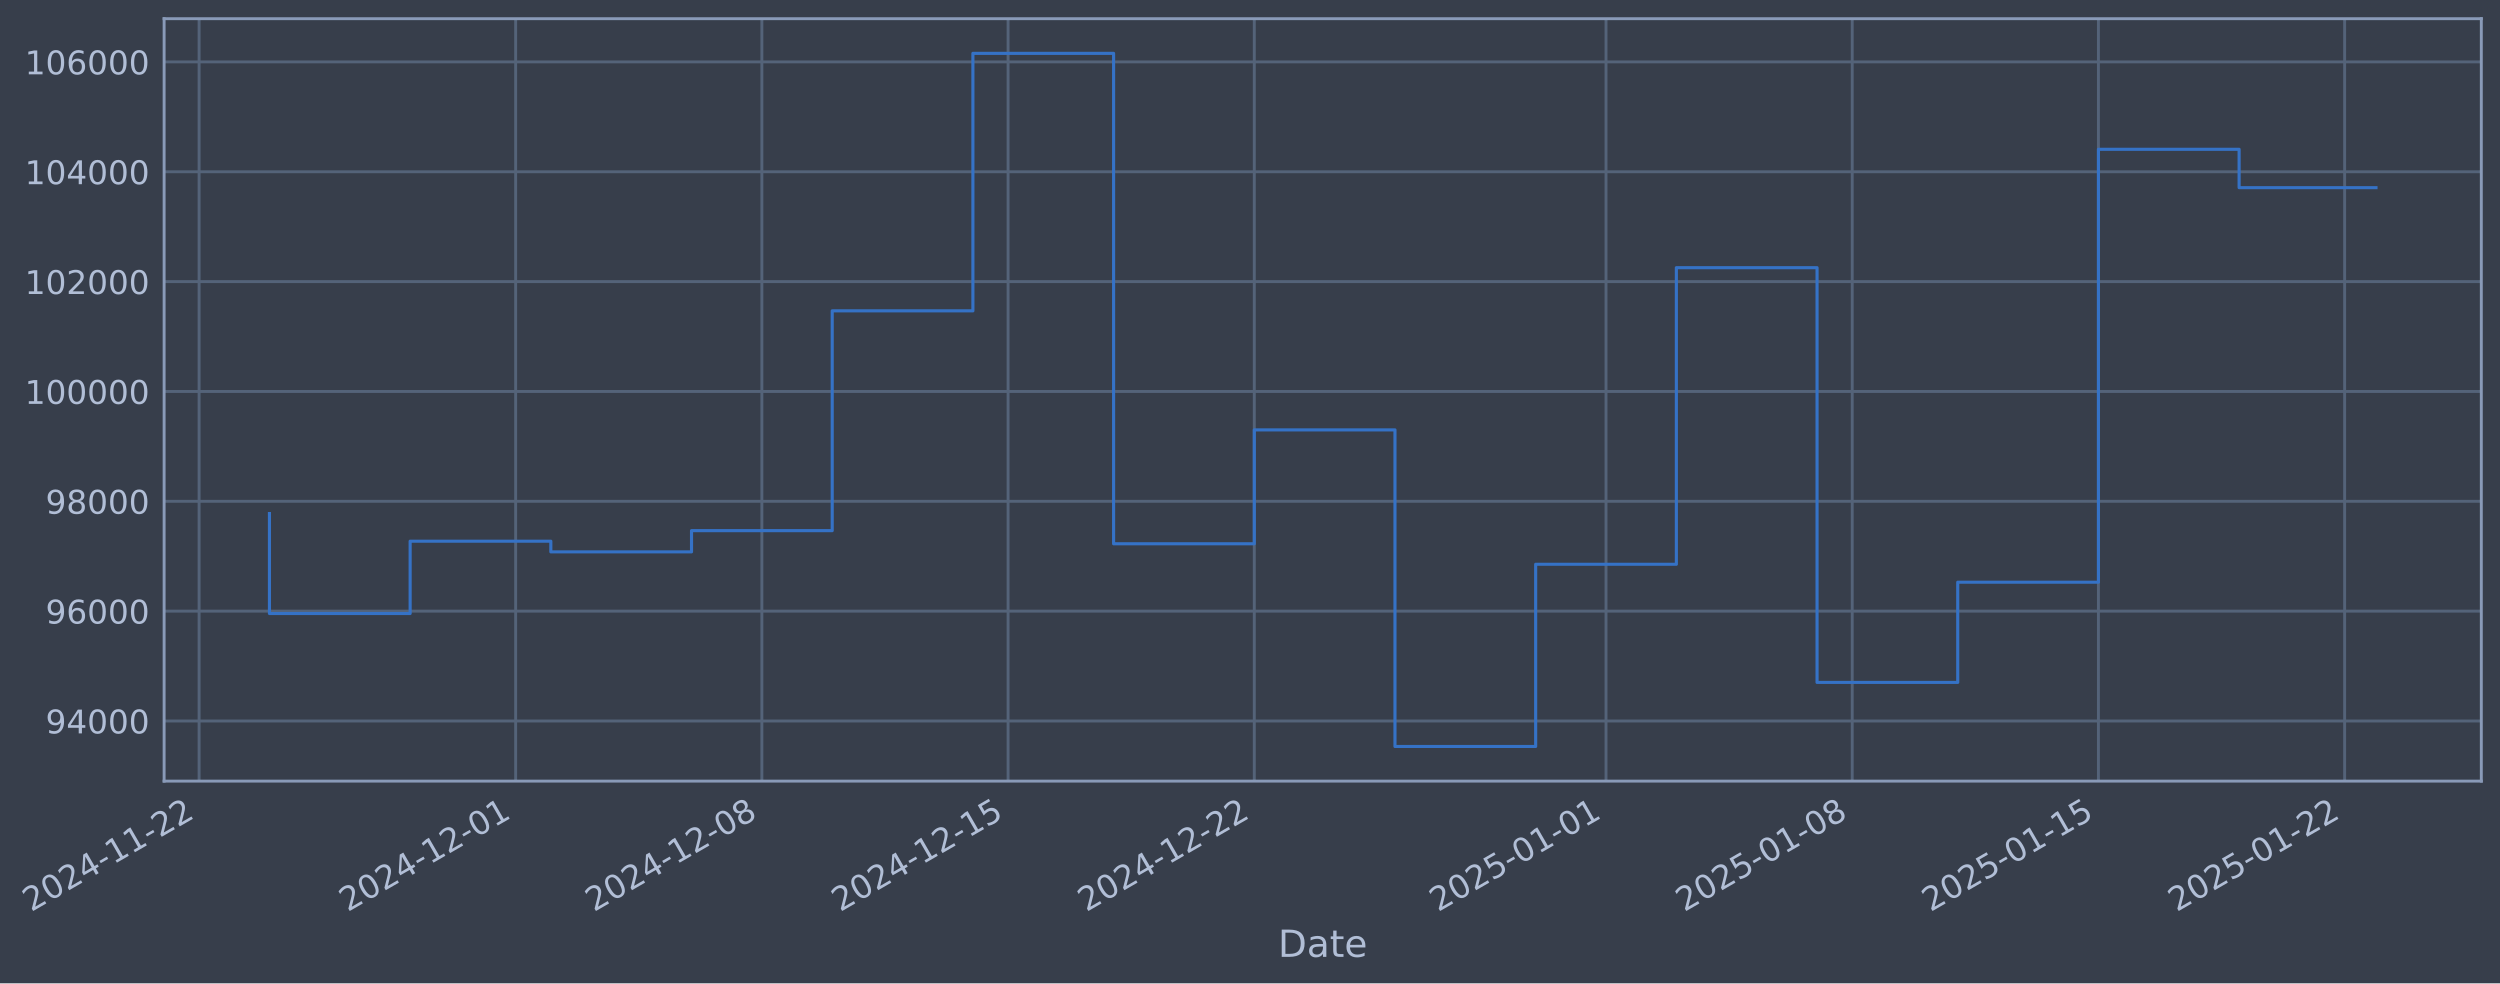
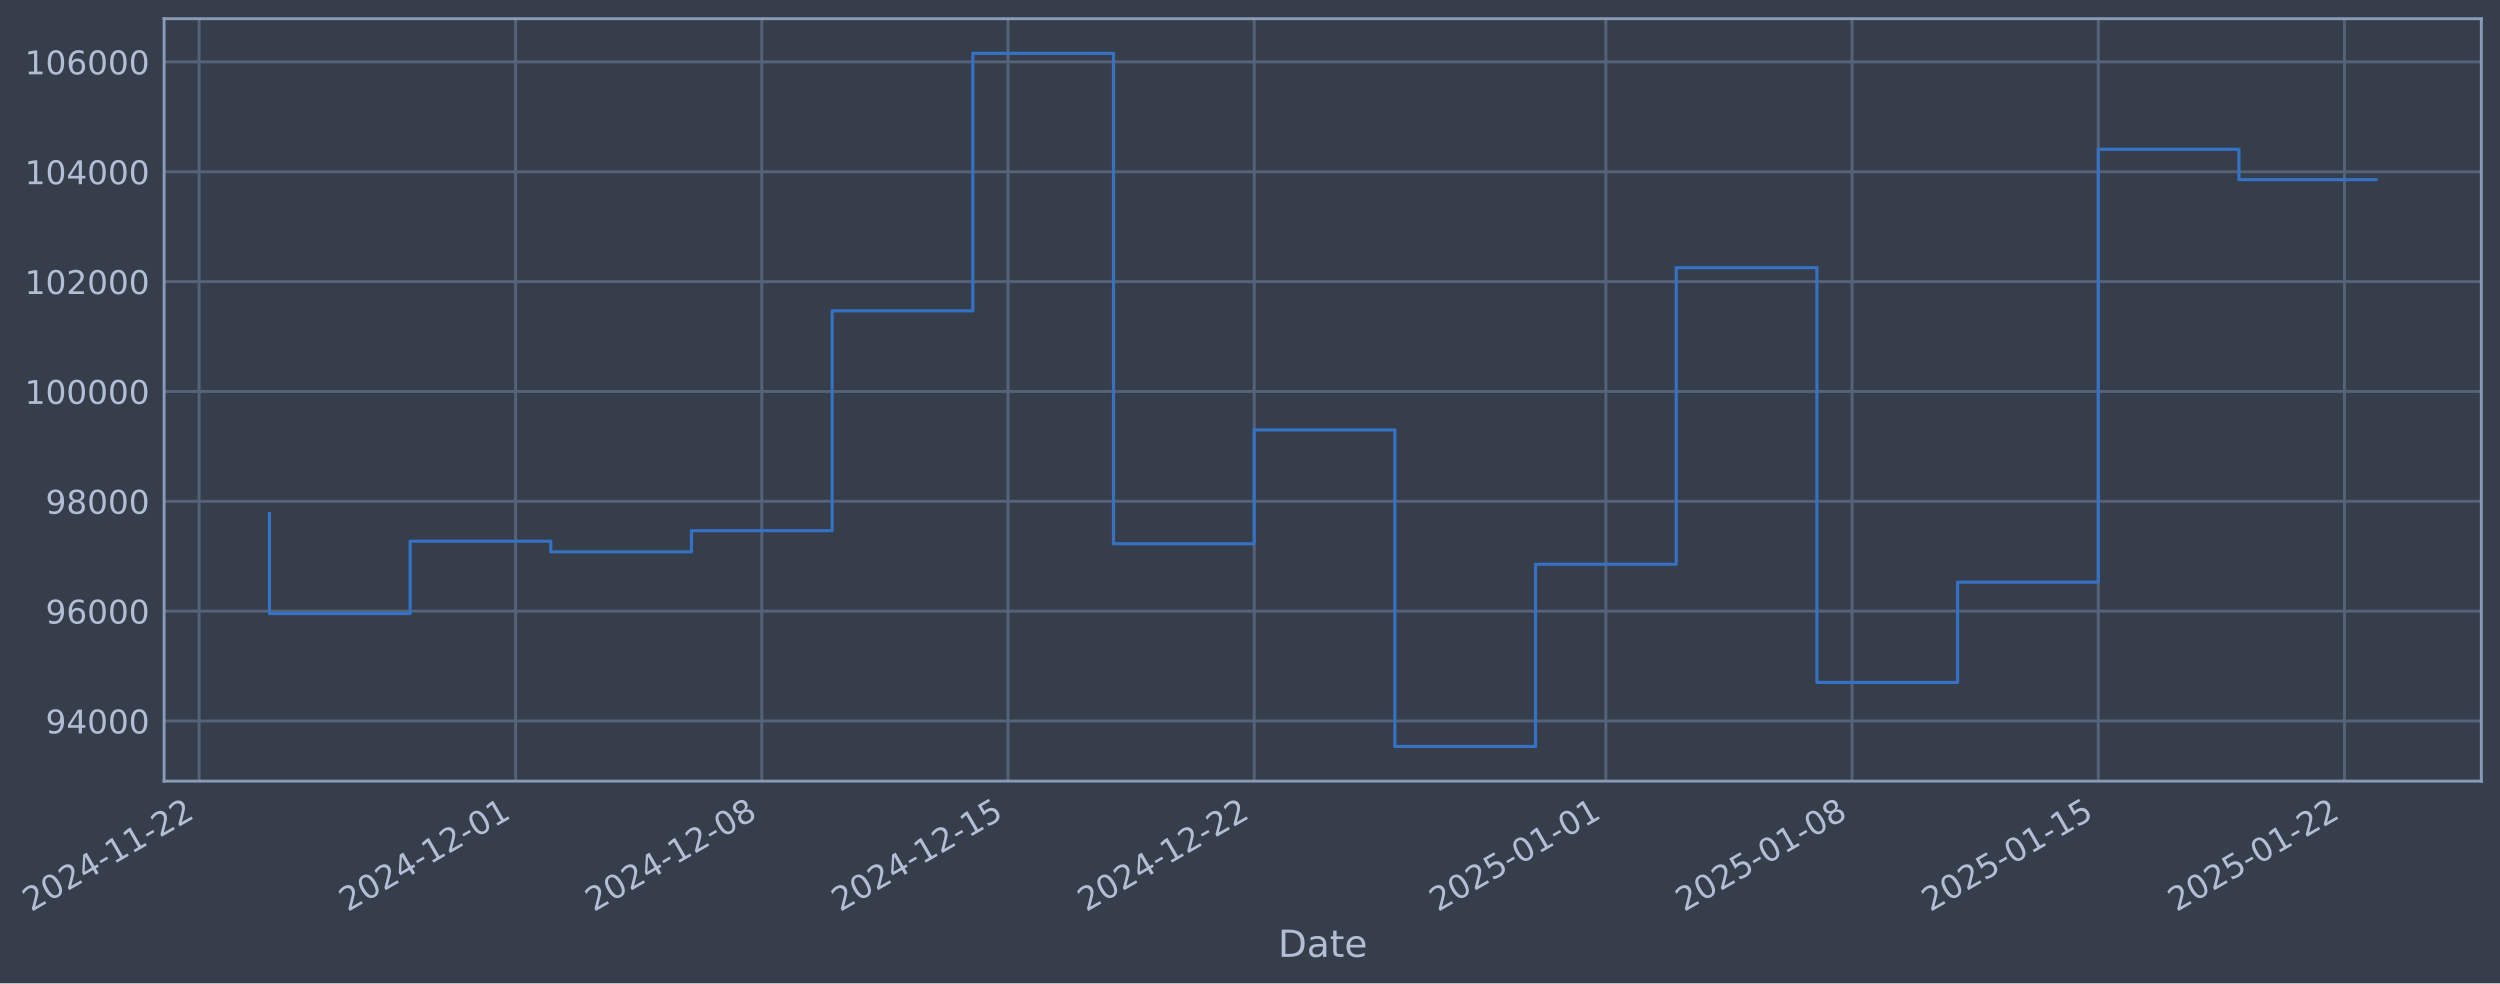
- <svg xmlns="http://www.w3.org/2000/svg" xmlns:xlink="http://www.w3.org/1999/xlink" width="963.234pt" height="378.87pt" viewBox="0 0 963.234 378.87" version="1.1">
+ <svg xmlns="http://www.w3.org/2000/svg" xmlns:xlink="http://www.w3.org/1999/xlink" width="963.232pt" height="378.87pt" viewBox="0 0 963.232 378.87" version="1.1">
  <defs>
    <style type="text/css">*{stroke-linejoin: round; stroke-linecap: butt}</style>
  </defs>
  <g id="figure_1">
    <g id="patch_1">
-       <path d="M 0 378.87  L 963.234 378.87  L 963.234 0  L 0 0  z " style="fill: #373e4b" />
+       <path d="M 0 378.87  L 963.232 378.87  L 963.232 0  L 0 0  z " style="fill: #373e4b" />
    </g>
    <g id="axes_1">
      <g id="patch_2">
-         <path d="M 63.234 300.96  L 956.034 300.96  L 956.034 7.2  L 63.234 7.2  z " style="fill: #373e4b" />
+         <path d="M 63.232 300.96  L 956.032 300.96  L 956.032 7.2  L 63.232 7.2  z " style="fill: #373e4b" />
      </g>
      <g id="matplotlib.axis_1">
        <g id="xtick_1">
          <g id="line2d_1">
-             <path d="M 76.713 300.96  L 76.713 7.2  " clip-path="url(#pe091fef433)" style="fill: none; stroke: #546379; stroke-width: 1.12; stroke-linecap: square" />
+             <path d="M 76.713 300.96  L 76.713 7.2  " clip-path="url(#p48de4f4263)" style="fill: none; stroke: #546379; stroke-width: 1.12; stroke-linecap: square" />
          </g>
          <g id="line2d_2" />
          <g id="text_1">
            <g style="fill: #b1bed6" transform="translate(11.98702 351.4642) rotate(-30) scale(0.126 -0.126)">
              <defs>
                <path id="DejaVuSans-32" d="M 1228 531  L 3431 531  L 3431 0  L 469 0  L 469 531  Q 828 903 1448 1529  Q 2069 2156 2228 2338  Q 2531 2678 2651 2914  Q 2772 3150 2772 3378  Q 2772 3750 2511 3984  Q 2250 4219 1831 4219  Q 1534 4219 1204 4116  Q 875 4013 500 3803  L 500 4441  Q 881 4594 1212 4672  Q 1544 4750 1819 4750  Q 2544 4750 2975 4387  Q 3406 4025 3406 3419  Q 3406 3131 3298 2873  Q 3191 2616 2906 2266  Q 2828 2175 2409 1742  Q 1991 1309 1228 531  z " transform="scale(0.015625)" />
                <path id="DejaVuSans-30" d="M 2034 4250  Q 1547 4250 1301 3770  Q 1056 3291 1056 2328  Q 1056 1369 1301 889  Q 1547 409 2034 409  Q 2525 409 2770 889  Q 3016 1369 3016 2328  Q 3016 3291 2770 3770  Q 2525 4250 2034 4250  z M 2034 4750  Q 2819 4750 3233 4129  Q 3647 3509 3647 2328  Q 3647 1150 3233 529  Q 2819 -91 2034 -91  Q 1250 -91 836 529  Q 422 1150 422 2328  Q 422 3509 836 4129  Q 1250 4750 2034 4750  z " transform="scale(0.015625)" />
                <path id="DejaVuSans-34" d="M 2419 4116  L 825 1625  L 2419 1625  L 2419 4116  z M 2253 4666  L 3047 4666  L 3047 1625  L 3713 1625  L 3713 1100  L 3047 1100  L 3047 0  L 2419 0  L 2419 1100  L 313 1100  L 313 1709  L 2253 4666  z " transform="scale(0.015625)" />
                <path id="DejaVuSans-2d" d="M 313 2009  L 1997 2009  L 1997 1497  L 313 1497  L 313 2009  z " transform="scale(0.015625)" />
                <path id="DejaVuSans-31" d="M 794 531  L 1825 531  L 1825 4091  L 703 3866  L 703 4441  L 1819 4666  L 2450 4666  L 2450 531  L 3481 531  L 3481 0  L 794 0  L 794 531  z " transform="scale(0.015625)" />
              </defs>
              <use xlink:href="#DejaVuSans-32" />
              <use xlink:href="#DejaVuSans-30" transform="translate(63.62305 0)" />
              <use xlink:href="#DejaVuSans-32" transform="translate(127.2461 0)" />
              <use xlink:href="#DejaVuSans-34" transform="translate(190.8691 0)" />
              <use xlink:href="#DejaVuSans-2d" transform="translate(254.4922 0)" />
              <use xlink:href="#DejaVuSans-31" transform="translate(290.5762 0)" />
              <use xlink:href="#DejaVuSans-31" transform="translate(354.1992 0)" />
              <use xlink:href="#DejaVuSans-2d" transform="translate(417.8223 0)" />
              <use xlink:href="#DejaVuSans-32" transform="translate(453.9062 0)" />
              <use xlink:href="#DejaVuSans-32" transform="translate(517.5293 0)" />
            </g>
          </g>
        </g>
        <g id="xtick_2">
          <g id="line2d_3">
-             <path d="M 198.679 300.96  L 198.679 7.2  " clip-path="url(#pe091fef433)" style="fill: none; stroke: #546379; stroke-width: 1.12; stroke-linecap: square" />
+             <path d="M 198.668 300.96  L 198.668 7.2  " clip-path="url(#p48de4f4263)" style="fill: none; stroke: #546379; stroke-width: 1.12; stroke-linecap: square" />
          </g>
          <g id="line2d_4" />
          <g id="text_2">
-             <g style="fill: #b1bed6" transform="translate(133.9533 351.4642) rotate(-30) scale(0.126 -0.126)">
+             <g style="fill: #b1bed6" transform="translate(133.9421 351.4642) rotate(-30) scale(0.126 -0.126)">
              <use xlink:href="#DejaVuSans-32" />
              <use xlink:href="#DejaVuSans-30" transform="translate(63.62305 0)" />
              <use xlink:href="#DejaVuSans-32" transform="translate(127.2461 0)" />
              <use xlink:href="#DejaVuSans-34" transform="translate(190.8691 0)" />
              <use xlink:href="#DejaVuSans-2d" transform="translate(254.4922 0)" />
              <use xlink:href="#DejaVuSans-31" transform="translate(290.5762 0)" />
              <use xlink:href="#DejaVuSans-32" transform="translate(354.1992 0)" />
              <use xlink:href="#DejaVuSans-2d" transform="translate(417.8223 0)" />
              <use xlink:href="#DejaVuSans-30" transform="translate(453.9062 0)" />
              <use xlink:href="#DejaVuSans-31" transform="translate(517.5293 0)" />
            </g>
          </g>
        </g>
        <g id="xtick_3">
          <g id="line2d_5">
-             <path d="M 293.542 300.96  L 293.542 7.2  " clip-path="url(#pe091fef433)" style="fill: none; stroke: #546379; stroke-width: 1.12; stroke-linecap: square" />
+             <path d="M 293.521 300.96  L 293.521 7.2  " clip-path="url(#p48de4f4263)" style="fill: none; stroke: #546379; stroke-width: 1.12; stroke-linecap: square" />
          </g>
          <g id="line2d_6" />
          <g id="text_3">
-             <g style="fill: #b1bed6" transform="translate(228.816 351.4642) rotate(-30) scale(0.126 -0.126)">
+             <g style="fill: #b1bed6" transform="translate(228.796 351.4642) rotate(-30) scale(0.126 -0.126)">
              <defs>
                <path id="DejaVuSans-38" d="M 2034 2216  Q 1584 2216 1326 1975  Q 1069 1734 1069 1313  Q 1069 891 1326 650  Q 1584 409 2034 409  Q 2484 409 2743 651  Q 3003 894 3003 1313  Q 3003 1734 2745 1975  Q 2488 2216 2034 2216  z M 1403 2484  Q 997 2584 770 2862  Q 544 3141 544 3541  Q 544 4100 942 4425  Q 1341 4750 2034 4750  Q 2731 4750 3128 4425  Q 3525 4100 3525 3541  Q 3525 3141 3298 2862  Q 3072 2584 2669 2484  Q 3125 2378 3379 2068  Q 3634 1759 3634 1313  Q 3634 634 3220 271  Q 2806 -91 2034 -91  Q 1263 -91 848 271  Q 434 634 434 1313  Q 434 1759 690 2068  Q 947 2378 1403 2484  z M 1172 3481  Q 1172 3119 1398 2916  Q 1625 2713 2034 2713  Q 2441 2713 2670 2916  Q 2900 3119 2900 3481  Q 2900 3844 2670 4047  Q 2441 4250 2034 4250  Q 1625 4250 1398 4047  Q 1172 3844 1172 3481  z " transform="scale(0.015625)" />
              </defs>
              <use xlink:href="#DejaVuSans-32" />
              <use xlink:href="#DejaVuSans-30" transform="translate(63.62305 0)" />
              <use xlink:href="#DejaVuSans-32" transform="translate(127.2461 0)" />
              <use xlink:href="#DejaVuSans-34" transform="translate(190.8691 0)" />
              <use xlink:href="#DejaVuSans-2d" transform="translate(254.4922 0)" />
              <use xlink:href="#DejaVuSans-31" transform="translate(290.5762 0)" />
              <use xlink:href="#DejaVuSans-32" transform="translate(354.1992 0)" />
              <use xlink:href="#DejaVuSans-2d" transform="translate(417.8223 0)" />
              <use xlink:href="#DejaVuSans-30" transform="translate(453.9062 0)" />
              <use xlink:href="#DejaVuSans-38" transform="translate(517.5293 0)" />
            </g>
          </g>
        </g>
        <g id="xtick_4">
          <g id="line2d_7">
-             <path d="M 388.404 300.96  L 388.404 7.2  " clip-path="url(#pe091fef433)" style="fill: none; stroke: #546379; stroke-width: 1.12; stroke-linecap: square" />
+             <path d="M 388.375 300.96  L 388.375 7.2  " clip-path="url(#p48de4f4263)" style="fill: none; stroke: #546379; stroke-width: 1.12; stroke-linecap: square" />
          </g>
          <g id="line2d_8" />
          <g id="text_4">
-             <g style="fill: #b1bed6" transform="translate(323.6787 351.4642) rotate(-30) scale(0.126 -0.126)">
+             <g style="fill: #b1bed6" transform="translate(323.6499 351.4642) rotate(-30) scale(0.126 -0.126)">
              <defs>
                <path id="DejaVuSans-35" d="M 691 4666  L 3169 4666  L 3169 4134  L 1269 4134  L 1269 2991  Q 1406 3038 1543 3061  Q 1681 3084 1819 3084  Q 2600 3084 3056 2656  Q 3513 2228 3513 1497  Q 3513 744 3044 326  Q 2575 -91 1722 -91  Q 1428 -91 1123 -41  Q 819 9 494 109  L 494 744  Q 775 591 1075 516  Q 1375 441 1709 441  Q 2250 441 2565 725  Q 2881 1009 2881 1497  Q 2881 1984 2565 2268  Q 2250 2553 1709 2553  Q 1456 2553 1204 2497  Q 953 2441 691 2322  L 691 4666  z " transform="scale(0.015625)" />
              </defs>
              <use xlink:href="#DejaVuSans-32" />
              <use xlink:href="#DejaVuSans-30" transform="translate(63.62305 0)" />
              <use xlink:href="#DejaVuSans-32" transform="translate(127.2461 0)" />
              <use xlink:href="#DejaVuSans-34" transform="translate(190.8691 0)" />
              <use xlink:href="#DejaVuSans-2d" transform="translate(254.4922 0)" />
              <use xlink:href="#DejaVuSans-31" transform="translate(290.5762 0)" />
              <use xlink:href="#DejaVuSans-32" transform="translate(354.1992 0)" />
              <use xlink:href="#DejaVuSans-2d" transform="translate(417.8223 0)" />
              <use xlink:href="#DejaVuSans-31" transform="translate(453.9062 0)" />
              <use xlink:href="#DejaVuSans-35" transform="translate(517.5293 0)" />
            </g>
          </g>
        </g>
        <g id="xtick_5">
          <g id="line2d_9">
-             <path d="M 483.267 300.96  L 483.267 7.2  " clip-path="url(#pe091fef433)" style="fill: none; stroke: #546379; stroke-width: 1.12; stroke-linecap: square" />
+             <path d="M 483.229 300.96  L 483.229 7.2  " clip-path="url(#p48de4f4263)" style="fill: none; stroke: #546379; stroke-width: 1.12; stroke-linecap: square" />
          </g>
          <g id="line2d_10" />
          <g id="text_5">
-             <g style="fill: #b1bed6" transform="translate(418.5414 351.4642) rotate(-30) scale(0.126 -0.126)">
+             <g style="fill: #b1bed6" transform="translate(418.5038 351.4642) rotate(-30) scale(0.126 -0.126)">
              <use xlink:href="#DejaVuSans-32" />
              <use xlink:href="#DejaVuSans-30" transform="translate(63.62305 0)" />
              <use xlink:href="#DejaVuSans-32" transform="translate(127.2461 0)" />
              <use xlink:href="#DejaVuSans-34" transform="translate(190.8691 0)" />
              <use xlink:href="#DejaVuSans-2d" transform="translate(254.4922 0)" />
              <use xlink:href="#DejaVuSans-31" transform="translate(290.5762 0)" />
              <use xlink:href="#DejaVuSans-32" transform="translate(354.1992 0)" />
              <use xlink:href="#DejaVuSans-2d" transform="translate(417.8223 0)" />
              <use xlink:href="#DejaVuSans-32" transform="translate(453.9062 0)" />
              <use xlink:href="#DejaVuSans-32" transform="translate(517.5293 0)" />
            </g>
          </g>
        </g>
        <g id="xtick_6">
          <g id="line2d_11">
-             <path d="M 618.785 300.96  L 618.785 7.2  " clip-path="url(#pe091fef433)" style="fill: none; stroke: #546379; stroke-width: 1.12; stroke-linecap: square" />
+             <path d="M 618.735 300.96  L 618.735 7.2  " clip-path="url(#p48de4f4263)" style="fill: none; stroke: #546379; stroke-width: 1.12; stroke-linecap: square" />
          </g>
          <g id="line2d_12" />
          <g id="text_6">
-             <g style="fill: #b1bed6" transform="translate(554.0596 351.4642) rotate(-30) scale(0.126 -0.126)">
+             <g style="fill: #b1bed6" transform="translate(554.0094 351.4642) rotate(-30) scale(0.126 -0.126)">
              <use xlink:href="#DejaVuSans-32" />
              <use xlink:href="#DejaVuSans-30" transform="translate(63.62305 0)" />
              <use xlink:href="#DejaVuSans-32" transform="translate(127.2461 0)" />
              <use xlink:href="#DejaVuSans-35" transform="translate(190.8691 0)" />
              <use xlink:href="#DejaVuSans-2d" transform="translate(254.4922 0)" />
              <use xlink:href="#DejaVuSans-30" transform="translate(290.5762 0)" />
              <use xlink:href="#DejaVuSans-31" transform="translate(354.1992 0)" />
              <use xlink:href="#DejaVuSans-2d" transform="translate(417.8223 0)" />
              <use xlink:href="#DejaVuSans-30" transform="translate(453.9062 0)" />
              <use xlink:href="#DejaVuSans-31" transform="translate(517.5293 0)" />
            </g>
          </g>
        </g>
        <g id="xtick_7">
          <g id="line2d_13">
-             <path d="M 713.648 300.96  L 713.648 7.2  " clip-path="url(#pe091fef433)" style="fill: none; stroke: #546379; stroke-width: 1.12; stroke-linecap: square" />
+             <path d="M 713.589 300.96  L 713.589 7.2  " clip-path="url(#p48de4f4263)" style="fill: none; stroke: #546379; stroke-width: 1.12; stroke-linecap: square" />
          </g>
          <g id="line2d_14" />
          <g id="text_7">
-             <g style="fill: #b1bed6" transform="translate(648.9223 351.4642) rotate(-30) scale(0.126 -0.126)">
+             <g style="fill: #b1bed6" transform="translate(648.8633 351.4642) rotate(-30) scale(0.126 -0.126)">
              <use xlink:href="#DejaVuSans-32" />
              <use xlink:href="#DejaVuSans-30" transform="translate(63.62305 0)" />
              <use xlink:href="#DejaVuSans-32" transform="translate(127.2461 0)" />
              <use xlink:href="#DejaVuSans-35" transform="translate(190.8691 0)" />
              <use xlink:href="#DejaVuSans-2d" transform="translate(254.4922 0)" />
              <use xlink:href="#DejaVuSans-30" transform="translate(290.5762 0)" />
              <use xlink:href="#DejaVuSans-31" transform="translate(354.1992 0)" />
              <use xlink:href="#DejaVuSans-2d" transform="translate(417.8223 0)" />
              <use xlink:href="#DejaVuSans-30" transform="translate(453.9062 0)" />
              <use xlink:href="#DejaVuSans-38" transform="translate(517.5293 0)" />
            </g>
          </g>
        </g>
        <g id="xtick_8">
          <g id="line2d_15">
-             <path d="M 808.511 300.96  L 808.511 7.2  " clip-path="url(#pe091fef433)" style="fill: none; stroke: #546379; stroke-width: 1.12; stroke-linecap: square" />
+             <path d="M 808.443 300.96  L 808.443 7.2  " clip-path="url(#p48de4f4263)" style="fill: none; stroke: #546379; stroke-width: 1.12; stroke-linecap: square" />
          </g>
          <g id="line2d_16" />
          <g id="text_8">
-             <g style="fill: #b1bed6" transform="translate(743.785 351.4642) rotate(-30) scale(0.126 -0.126)">
+             <g style="fill: #b1bed6" transform="translate(743.7173 351.4642) rotate(-30) scale(0.126 -0.126)">
              <use xlink:href="#DejaVuSans-32" />
              <use xlink:href="#DejaVuSans-30" transform="translate(63.62305 0)" />
              <use xlink:href="#DejaVuSans-32" transform="translate(127.2461 0)" />
              <use xlink:href="#DejaVuSans-35" transform="translate(190.8691 0)" />
              <use xlink:href="#DejaVuSans-2d" transform="translate(254.4922 0)" />
              <use xlink:href="#DejaVuSans-30" transform="translate(290.5762 0)" />
              <use xlink:href="#DejaVuSans-31" transform="translate(354.1992 0)" />
              <use xlink:href="#DejaVuSans-2d" transform="translate(417.8223 0)" />
              <use xlink:href="#DejaVuSans-31" transform="translate(453.9062 0)" />
              <use xlink:href="#DejaVuSans-35" transform="translate(517.5293 0)" />
            </g>
          </g>
        </g>
        <g id="xtick_9">
          <g id="line2d_17">
-             <path d="M 903.373 300.96  L 903.373 7.2  " clip-path="url(#pe091fef433)" style="fill: none; stroke: #546379; stroke-width: 1.12; stroke-linecap: square" />
+             <path d="M 903.297 300.96  L 903.297 7.2  " clip-path="url(#p48de4f4263)" style="fill: none; stroke: #546379; stroke-width: 1.12; stroke-linecap: square" />
          </g>
          <g id="line2d_18" />
          <g id="text_9">
-             <g style="fill: #b1bed6" transform="translate(838.6477 351.4642) rotate(-30) scale(0.126 -0.126)">
+             <g style="fill: #b1bed6" transform="translate(838.5712 351.4642) rotate(-30) scale(0.126 -0.126)">
              <use xlink:href="#DejaVuSans-32" />
              <use xlink:href="#DejaVuSans-30" transform="translate(63.62305 0)" />
              <use xlink:href="#DejaVuSans-32" transform="translate(127.2461 0)" />
              <use xlink:href="#DejaVuSans-35" transform="translate(190.8691 0)" />
              <use xlink:href="#DejaVuSans-2d" transform="translate(254.4922 0)" />
              <use xlink:href="#DejaVuSans-30" transform="translate(290.5762 0)" />
              <use xlink:href="#DejaVuSans-31" transform="translate(354.1992 0)" />
              <use xlink:href="#DejaVuSans-2d" transform="translate(417.8223 0)" />
              <use xlink:href="#DejaVuSans-32" transform="translate(453.9062 0)" />
              <use xlink:href="#DejaVuSans-32" transform="translate(517.5293 0)" />
            </g>
          </g>
        </g>
        <g id="text_10">
-           <g style="fill: #b1bed6" transform="translate(492.4252 368.6753) scale(0.144 -0.144)">
+           <g style="fill: #b1bed6" transform="translate(492.4227 368.6753) scale(0.144 -0.144)">
            <defs>
              <path id="DejaVuSans-44" d="M 1259 4147  L 1259 519  L 2022 519  Q 2988 519 3436 956  Q 3884 1394 3884 2338  Q 3884 3275 3436 3711  Q 2988 4147 2022 4147  L 1259 4147  z M 628 4666  L 1925 4666  Q 3281 4666 3915 4102  Q 4550 3538 4550 2338  Q 4550 1131 3912 565  Q 3275 0 1925 0  L 628 0  L 628 4666  z " transform="scale(0.015625)" />
              <path id="DejaVuSans-61" d="M 2194 1759  Q 1497 1759 1228 1600  Q 959 1441 959 1056  Q 959 750 1161 570  Q 1363 391 1709 391  Q 2188 391 2477 730  Q 2766 1069 2766 1631  L 2766 1759  L 2194 1759  z M 3341 1997  L 3341 0  L 2766 0  L 2766 531  Q 2569 213 2275 61  Q 1981 -91 1556 -91  Q 1019 -91 701 211  Q 384 513 384 1019  Q 384 1609 779 1909  Q 1175 2209 1959 2209  L 2766 2209  L 2766 2266  Q 2766 2663 2505 2880  Q 2244 3097 1772 3097  Q 1472 3097 1187 3025  Q 903 2953 641 2809  L 641 3341  Q 956 3463 1253 3523  Q 1550 3584 1831 3584  Q 2591 3584 2966 3190  Q 3341 2797 3341 1997  z " transform="scale(0.015625)" />
              <path id="DejaVuSans-74" d="M 1172 4494  L 1172 3500  L 2356 3500  L 2356 3053  L 1172 3053  L 1172 1153  Q 1172 725 1289 603  Q 1406 481 1766 481  L 2356 481  L 2356 0  L 1766 0  Q 1100 0 847 248  Q 594 497 594 1153  L 594 3053  L 172 3053  L 172 3500  L 594 3500  L 594 4494  L 1172 4494  z " transform="scale(0.015625)" />
              <path id="DejaVuSans-65" d="M 3597 1894  L 3597 1613  L 953 1613  Q 991 1019 1311 708  Q 1631 397 2203 397  Q 2534 397 2845 478  Q 3156 559 3463 722  L 3463 178  Q 3153 47 2828 -22  Q 2503 -91 2169 -91  Q 1331 -91 842 396  Q 353 884 353 1716  Q 353 2575 817 3079  Q 1281 3584 2069 3584  Q 2775 3584 3186 3129  Q 3597 2675 3597 1894  z M 3022 2063  Q 3016 2534 2758 2815  Q 2500 3097 2075 3097  Q 1594 3097 1305 2825  Q 1016 2553 972 2059  L 3022 2063  z " transform="scale(0.015625)" />
            </defs>
            <use xlink:href="#DejaVuSans-44" />
            <use xlink:href="#DejaVuSans-61" transform="translate(77.00195 0)" />
            <use xlink:href="#DejaVuSans-74" transform="translate(138.2812 0)" />
            <use xlink:href="#DejaVuSans-65" transform="translate(177.4902 0)" />
          </g>
        </g>
      </g>
      <g id="matplotlib.axis_2">
        <g id="ytick_1">
          <g id="line2d_19">
-             <path d="M 63.234 277.797  L 956.034 277.797  " clip-path="url(#pe091fef433)" style="fill: none; stroke: #546379; stroke-width: 1.12; stroke-linecap: square" />
+             <path d="M 63.232 277.797  L 956.032 277.797  " clip-path="url(#p48de4f4263)" style="fill: none; stroke: #546379; stroke-width: 1.12; stroke-linecap: square" />
          </g>
          <g id="line2d_20" />
          <g id="text_11">
-             <g style="fill: #b1bed6" transform="translate(17.55059 282.5841) scale(0.126 -0.126)">
+             <g style="fill: #b1bed6" transform="translate(17.54808 282.5841) scale(0.126 -0.126)">
              <defs>
                <path id="DejaVuSans-39" d="M 703 97  L 703 672  Q 941 559 1184 500  Q 1428 441 1663 441  Q 2288 441 2617 861  Q 2947 1281 2994 2138  Q 2813 1869 2534 1725  Q 2256 1581 1919 1581  Q 1219 1581 811 2004  Q 403 2428 403 3163  Q 403 3881 828 4315  Q 1253 4750 1959 4750  Q 2769 4750 3195 4129  Q 3622 3509 3622 2328  Q 3622 1225 3098 567  Q 2575 -91 1691 -91  Q 1453 -91 1209 -44  Q 966 3 703 97  z M 1959 2075  Q 2384 2075 2632 2365  Q 2881 2656 2881 3163  Q 2881 3666 2632 3958  Q 2384 4250 1959 4250  Q 1534 4250 1286 3958  Q 1038 3666 1038 3163  Q 1038 2656 1286 2365  Q 1534 2075 1959 2075  z " transform="scale(0.015625)" />
              </defs>
              <use xlink:href="#DejaVuSans-39" />
              <use xlink:href="#DejaVuSans-34" transform="translate(63.62305 0)" />
              <use xlink:href="#DejaVuSans-30" transform="translate(127.2461 0)" />
              <use xlink:href="#DejaVuSans-30" transform="translate(190.8691 0)" />
              <use xlink:href="#DejaVuSans-30" transform="translate(254.4922 0)" />
            </g>
          </g>
        </g>
        <g id="ytick_2">
          <g id="line2d_21">
-             <path d="M 63.234 235.473  L 956.034 235.473  " clip-path="url(#pe091fef433)" style="fill: none; stroke: #546379; stroke-width: 1.12; stroke-linecap: square" />
+             <path d="M 63.232 235.473  L 956.032 235.473  " clip-path="url(#p48de4f4263)" style="fill: none; stroke: #546379; stroke-width: 1.12; stroke-linecap: square" />
          </g>
          <g id="line2d_22" />
          <g id="text_12">
-             <g style="fill: #b1bed6" transform="translate(17.55059 240.2602) scale(0.126 -0.126)">
+             <g style="fill: #b1bed6" transform="translate(17.54808 240.2602) scale(0.126 -0.126)">
              <defs>
                <path id="DejaVuSans-36" d="M 2113 2584  Q 1688 2584 1439 2293  Q 1191 2003 1191 1497  Q 1191 994 1439 701  Q 1688 409 2113 409  Q 2538 409 2786 701  Q 3034 994 3034 1497  Q 3034 2003 2786 2293  Q 2538 2584 2113 2584  z M 3366 4563  L 3366 3988  Q 3128 4100 2886 4159  Q 2644 4219 2406 4219  Q 1781 4219 1451 3797  Q 1122 3375 1075 2522  Q 1259 2794 1537 2939  Q 1816 3084 2150 3084  Q 2853 3084 3261 2657  Q 3669 2231 3669 1497  Q 3669 778 3244 343  Q 2819 -91 2113 -91  Q 1303 -91 875 529  Q 447 1150 447 2328  Q 447 3434 972 4092  Q 1497 4750 2381 4750  Q 2619 4750 2861 4703  Q 3103 4656 3366 4563  z " transform="scale(0.015625)" />
              </defs>
              <use xlink:href="#DejaVuSans-39" />
              <use xlink:href="#DejaVuSans-36" transform="translate(63.62305 0)" />
              <use xlink:href="#DejaVuSans-30" transform="translate(127.2461 0)" />
              <use xlink:href="#DejaVuSans-30" transform="translate(190.8691 0)" />
              <use xlink:href="#DejaVuSans-30" transform="translate(254.4922 0)" />
            </g>
          </g>
        </g>
        <g id="ytick_3">
          <g id="line2d_23">
-             <path d="M 63.234 193.149  L 956.034 193.149  " clip-path="url(#pe091fef433)" style="fill: none; stroke: #546379; stroke-width: 1.12; stroke-linecap: square" />
+             <path d="M 63.232 193.149  L 956.032 193.149  " clip-path="url(#p48de4f4263)" style="fill: none; stroke: #546379; stroke-width: 1.12; stroke-linecap: square" />
          </g>
          <g id="line2d_24" />
          <g id="text_13">
-             <g style="fill: #b1bed6" transform="translate(17.55059 197.9364) scale(0.126 -0.126)">
+             <g style="fill: #b1bed6" transform="translate(17.54808 197.9364) scale(0.126 -0.126)">
              <use xlink:href="#DejaVuSans-39" />
              <use xlink:href="#DejaVuSans-38" transform="translate(63.62305 0)" />
              <use xlink:href="#DejaVuSans-30" transform="translate(127.2461 0)" />
              <use xlink:href="#DejaVuSans-30" transform="translate(190.8691 0)" />
              <use xlink:href="#DejaVuSans-30" transform="translate(254.4922 0)" />
            </g>
          </g>
        </g>
        <g id="ytick_4">
          <g id="line2d_25">
-             <path d="M 63.234 150.826  L 956.034 150.826  " clip-path="url(#pe091fef433)" style="fill: none; stroke: #546379; stroke-width: 1.12; stroke-linecap: square" />
+             <path d="M 63.232 150.826  L 956.032 150.826  " clip-path="url(#p48de4f4263)" style="fill: none; stroke: #546379; stroke-width: 1.12; stroke-linecap: square" />
          </g>
          <g id="line2d_26" />
          <g id="text_14">
-             <g style="fill: #b1bed6" transform="translate(9.533835 155.6126) scale(0.126 -0.126)">
+             <g style="fill: #b1bed6" transform="translate(9.531326 155.6126) scale(0.126 -0.126)">
              <use xlink:href="#DejaVuSans-31" />
              <use xlink:href="#DejaVuSans-30" transform="translate(63.62305 0)" />
              <use xlink:href="#DejaVuSans-30" transform="translate(127.2461 0)" />
              <use xlink:href="#DejaVuSans-30" transform="translate(190.8691 0)" />
              <use xlink:href="#DejaVuSans-30" transform="translate(254.4922 0)" />
              <use xlink:href="#DejaVuSans-30" transform="translate(318.1152 0)" />
            </g>
          </g>
        </g>
        <g id="ytick_5">
          <g id="line2d_27">
-             <path d="M 63.234 108.502  L 956.034 108.502  " clip-path="url(#pe091fef433)" style="fill: none; stroke: #546379; stroke-width: 1.12; stroke-linecap: square" />
+             <path d="M 63.232 108.502  L 956.032 108.502  " clip-path="url(#p48de4f4263)" style="fill: none; stroke: #546379; stroke-width: 1.12; stroke-linecap: square" />
          </g>
          <g id="line2d_28" />
          <g id="text_15">
-             <g style="fill: #b1bed6" transform="translate(9.533835 113.2888) scale(0.126 -0.126)">
+             <g style="fill: #b1bed6" transform="translate(9.531326 113.2888) scale(0.126 -0.126)">
              <use xlink:href="#DejaVuSans-31" />
              <use xlink:href="#DejaVuSans-30" transform="translate(63.62305 0)" />
              <use xlink:href="#DejaVuSans-32" transform="translate(127.2461 0)" />
              <use xlink:href="#DejaVuSans-30" transform="translate(190.8691 0)" />
              <use xlink:href="#DejaVuSans-30" transform="translate(254.4922 0)" />
              <use xlink:href="#DejaVuSans-30" transform="translate(318.1152 0)" />
            </g>
          </g>
        </g>
        <g id="ytick_6">
          <g id="line2d_29">
-             <path d="M 63.234 66.178  L 956.034 66.178  " clip-path="url(#pe091fef433)" style="fill: none; stroke: #546379; stroke-width: 1.12; stroke-linecap: square" />
+             <path d="M 63.232 66.178  L 956.032 66.178  " clip-path="url(#p48de4f4263)" style="fill: none; stroke: #546379; stroke-width: 1.12; stroke-linecap: square" />
          </g>
          <g id="line2d_30" />
          <g id="text_16">
-             <g style="fill: #b1bed6" transform="translate(9.533835 70.96502) scale(0.126 -0.126)">
+             <g style="fill: #b1bed6" transform="translate(9.531326 70.96502) scale(0.126 -0.126)">
              <use xlink:href="#DejaVuSans-31" />
              <use xlink:href="#DejaVuSans-30" transform="translate(63.62305 0)" />
              <use xlink:href="#DejaVuSans-34" transform="translate(127.2461 0)" />
              <use xlink:href="#DejaVuSans-30" transform="translate(190.8691 0)" />
              <use xlink:href="#DejaVuSans-30" transform="translate(254.4922 0)" />
              <use xlink:href="#DejaVuSans-30" transform="translate(318.1152 0)" />
            </g>
          </g>
        </g>
        <g id="ytick_7">
          <g id="line2d_31">
-             <path d="M 63.234 23.854  L 956.034 23.854  " clip-path="url(#pe091fef433)" style="fill: none; stroke: #546379; stroke-width: 1.12; stroke-linecap: square" />
+             <path d="M 63.232 23.854  L 956.032 23.854  " clip-path="url(#p48de4f4263)" style="fill: none; stroke: #546379; stroke-width: 1.12; stroke-linecap: square" />
          </g>
          <g id="line2d_32" />
          <g id="text_17">
-             <g style="fill: #b1bed6" transform="translate(9.533835 28.64121) scale(0.126 -0.126)">
+             <g style="fill: #b1bed6" transform="translate(9.531326 28.64121) scale(0.126 -0.126)">
              <use xlink:href="#DejaVuSans-31" />
              <use xlink:href="#DejaVuSans-30" transform="translate(63.62305 0)" />
              <use xlink:href="#DejaVuSans-36" transform="translate(127.2461 0)" />
              <use xlink:href="#DejaVuSans-30" transform="translate(190.8691 0)" />
              <use xlink:href="#DejaVuSans-30" transform="translate(254.4922 0)" />
              <use xlink:href="#DejaVuSans-30" transform="translate(318.1152 0)" />
            </g>
          </g>
        </g>
      </g>
      <g id="line2d_33">
-         <path d="M 103.816 197.87  L 103.816 236.383  L 158.023 236.383  L 158.023 208.521  L 212.231 208.521  L 212.231 212.628  L 266.438 212.628  L 266.438 204.459  L 320.645 204.459  L 320.645 119.77  L 374.852 119.77  L 374.852 20.553  L 429.06 20.553  L 429.06 209.517  L 483.267 209.517  L 483.267 165.636  L 537.474 165.636  L 537.474 287.607  L 591.681 287.607  L 591.681 217.409  L 645.889 217.409  L 645.889 103.141  L 700.096 103.141  L 700.096 262.927  L 754.303 262.927  L 754.303 224.318  L 808.511 224.318  L 808.511 57.525  L 862.718 57.525  L 862.718 72.305  L 915.453 72.305  " clip-path="url(#pe091fef433)" style="fill: none; stroke: #3572c6; stroke-width: 1.2; stroke-linecap: square" />
+         <path d="M 103.814 197.87  L 103.814 236.383  L 158.016 236.383  L 158.016 208.521  L 212.218 208.521  L 212.218 212.628  L 266.42 212.628  L 266.42 204.459  L 320.623 204.459  L 320.623 119.77  L 374.825 119.77  L 374.825 20.553  L 429.027 20.553  L 429.027 209.517  L 483.229 209.517  L 483.229 165.636  L 537.432 165.636  L 537.432 287.607  L 591.634 287.607  L 591.634 217.409  L 645.836 217.409  L 645.836 103.141  L 700.038 103.141  L 700.038 262.927  L 754.241 262.927  L 754.241 224.318  L 808.443 224.318  L 808.443 57.525  L 862.645 57.525  L 862.645 69.219  L 915.45 69.219  " clip-path="url(#p48de4f4263)" style="fill: none; stroke: #3572c6; stroke-width: 1.2; stroke-linecap: square" />
      </g>
      <g id="patch_3">
-         <path d="M 63.234 300.96  L 63.234 7.2  " style="fill: none; stroke: #899ab8; stroke-width: 1.12; stroke-linejoin: miter; stroke-linecap: square" />
+         <path d="M 63.232 300.96  L 63.232 7.2  " style="fill: none; stroke: #899ab8; stroke-width: 1.12; stroke-linejoin: miter; stroke-linecap: square" />
      </g>
      <g id="patch_4">
-         <path d="M 956.034 300.96  L 956.034 7.2  " style="fill: none; stroke: #899ab8; stroke-width: 1.12; stroke-linejoin: miter; stroke-linecap: square" />
+         <path d="M 956.032 300.96  L 956.032 7.2  " style="fill: none; stroke: #899ab8; stroke-width: 1.12; stroke-linejoin: miter; stroke-linecap: square" />
      </g>
      <g id="patch_5">
-         <path d="M 63.234 300.96  L 956.034 300.96  " style="fill: none; stroke: #899ab8; stroke-width: 1.12; stroke-linejoin: miter; stroke-linecap: square" />
+         <path d="M 63.232 300.96  L 956.032 300.96  " style="fill: none; stroke: #899ab8; stroke-width: 1.12; stroke-linejoin: miter; stroke-linecap: square" />
      </g>
      <g id="patch_6">
-         <path d="M 63.234 7.2  L 956.034 7.2  " style="fill: none; stroke: #899ab8; stroke-width: 1.12; stroke-linejoin: miter; stroke-linecap: square" />
+         <path d="M 63.232 7.2  L 956.032 7.2  " style="fill: none; stroke: #899ab8; stroke-width: 1.12; stroke-linejoin: miter; stroke-linecap: square" />
      </g>
    </g>
  </g>
  <defs>
-     <clipPath id="pe091fef433">
-       <rect x="63.234" y="7.2" width="892.8" height="293.76" />
+     <clipPath id="p48de4f4263">
+       <rect x="63.232" y="7.2" width="892.8" height="293.76" />
    </clipPath>
  </defs>
</svg>
